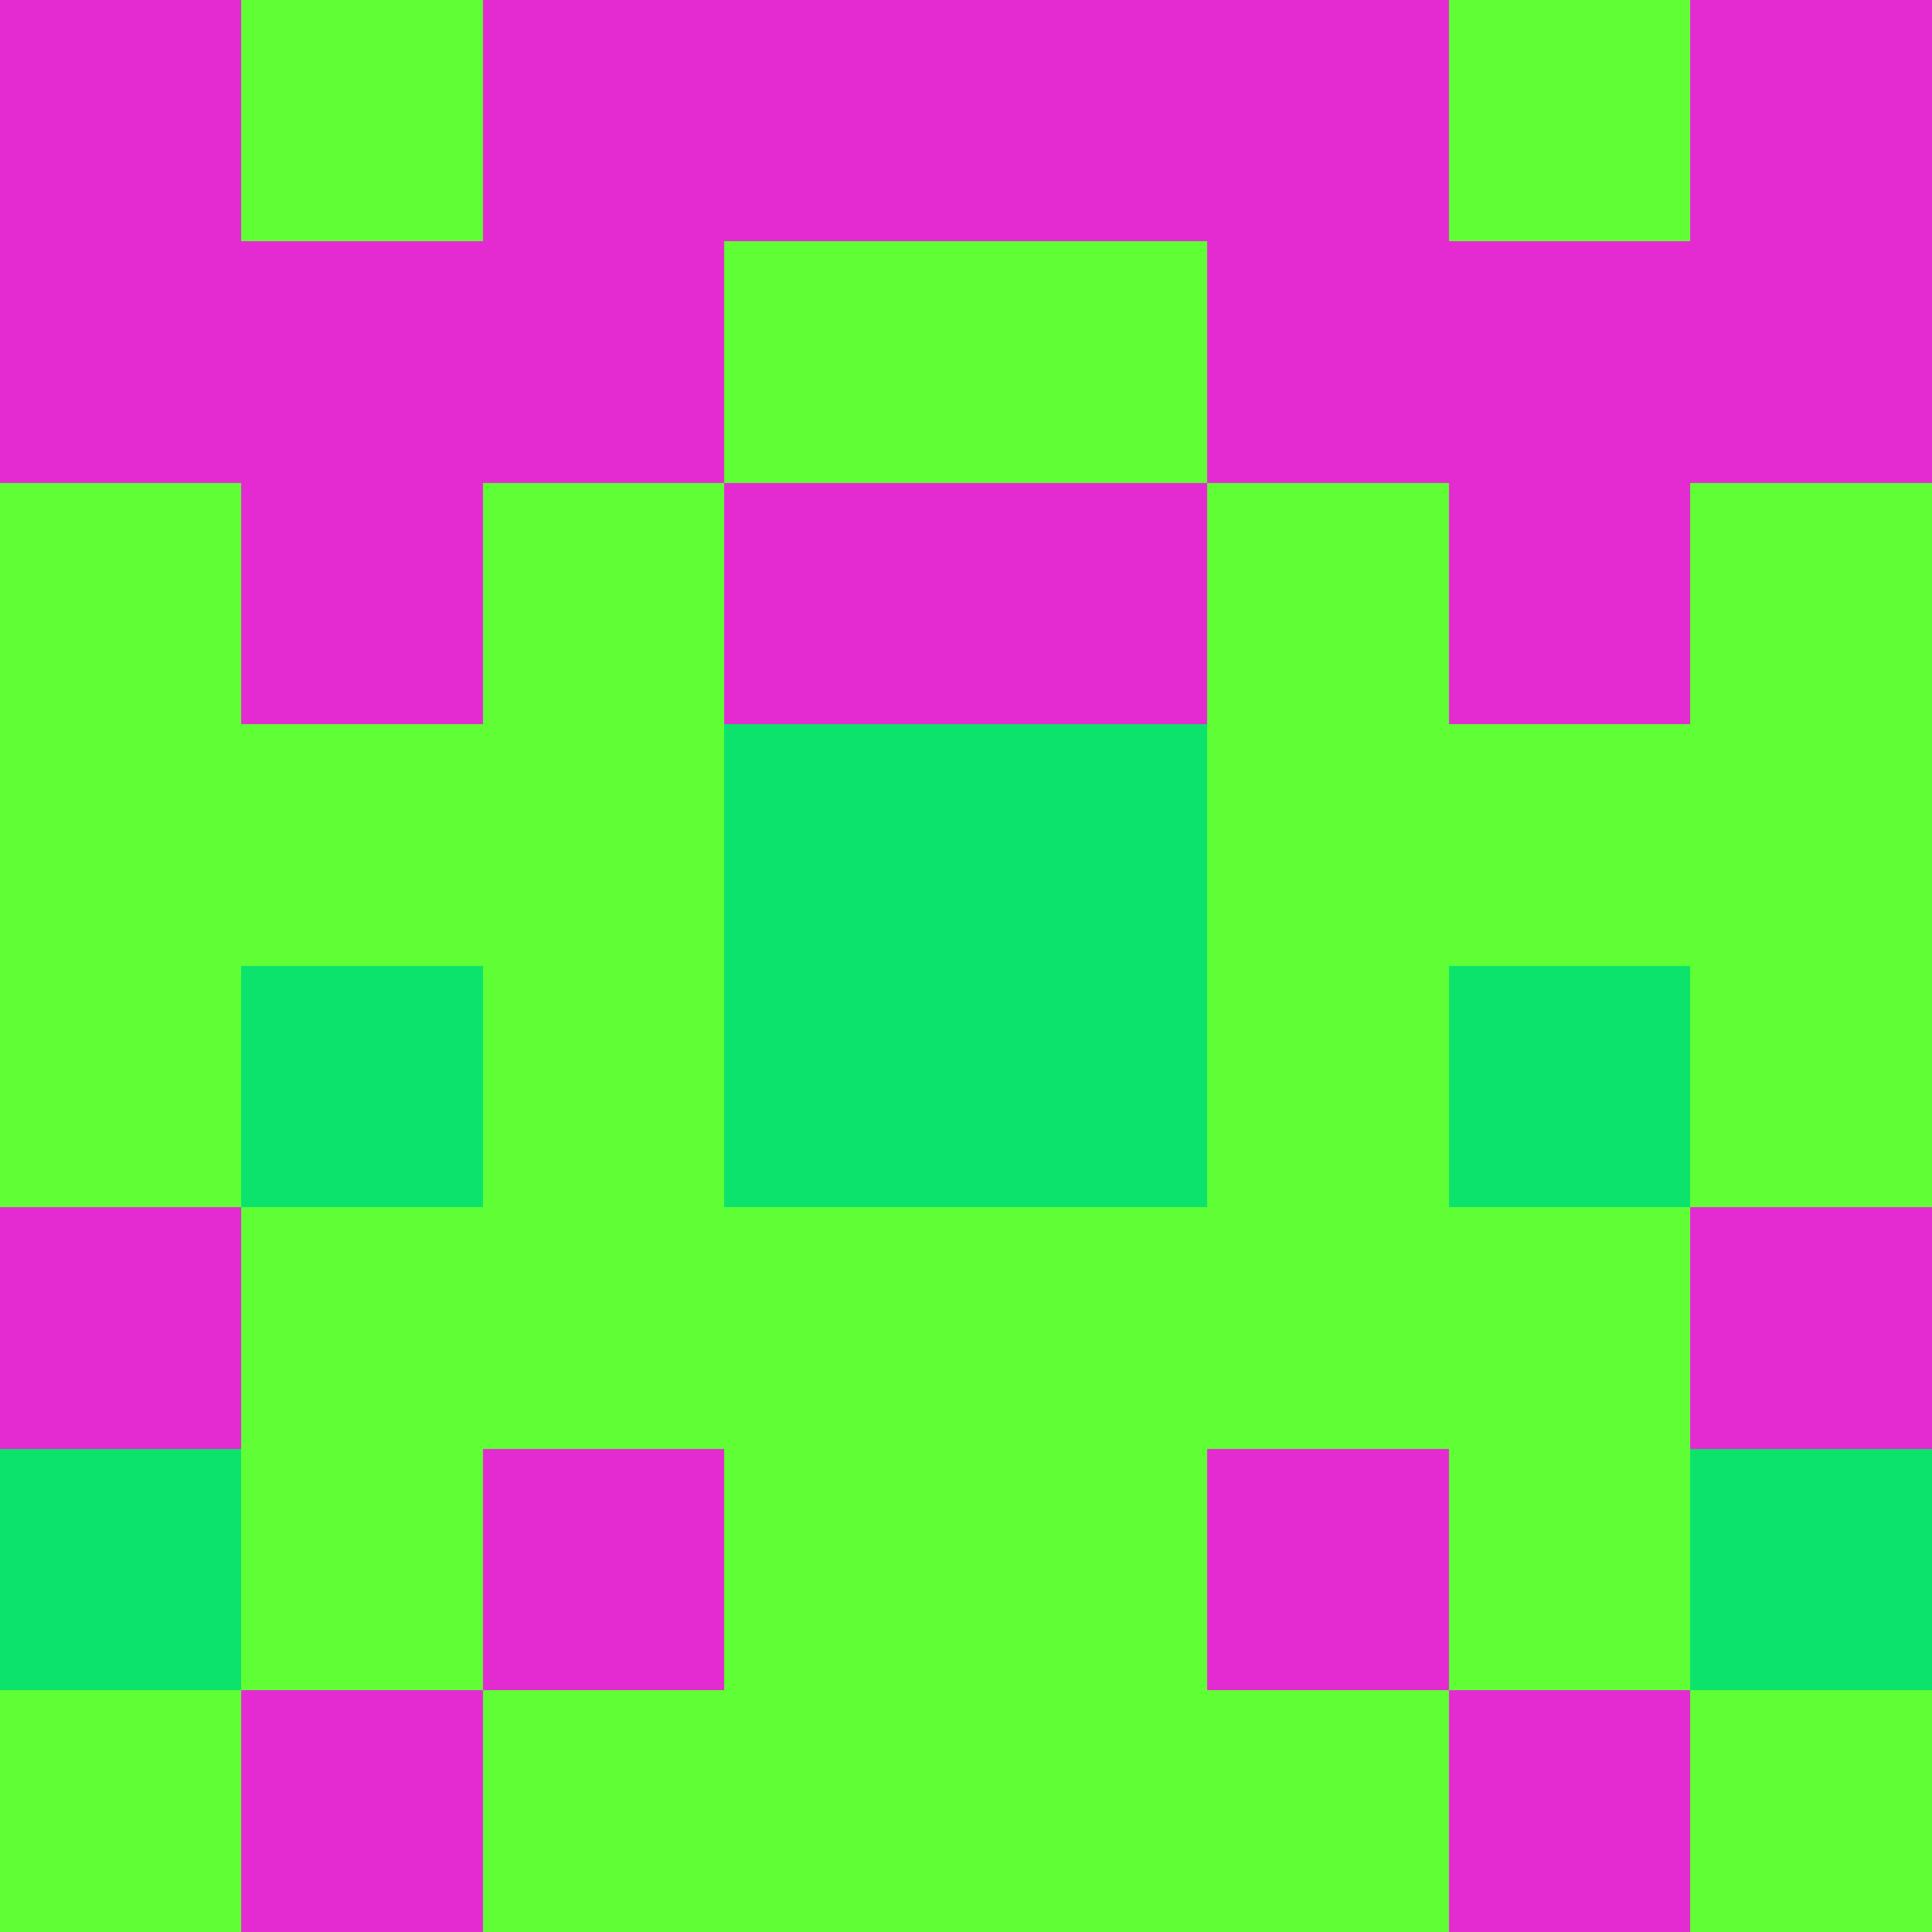
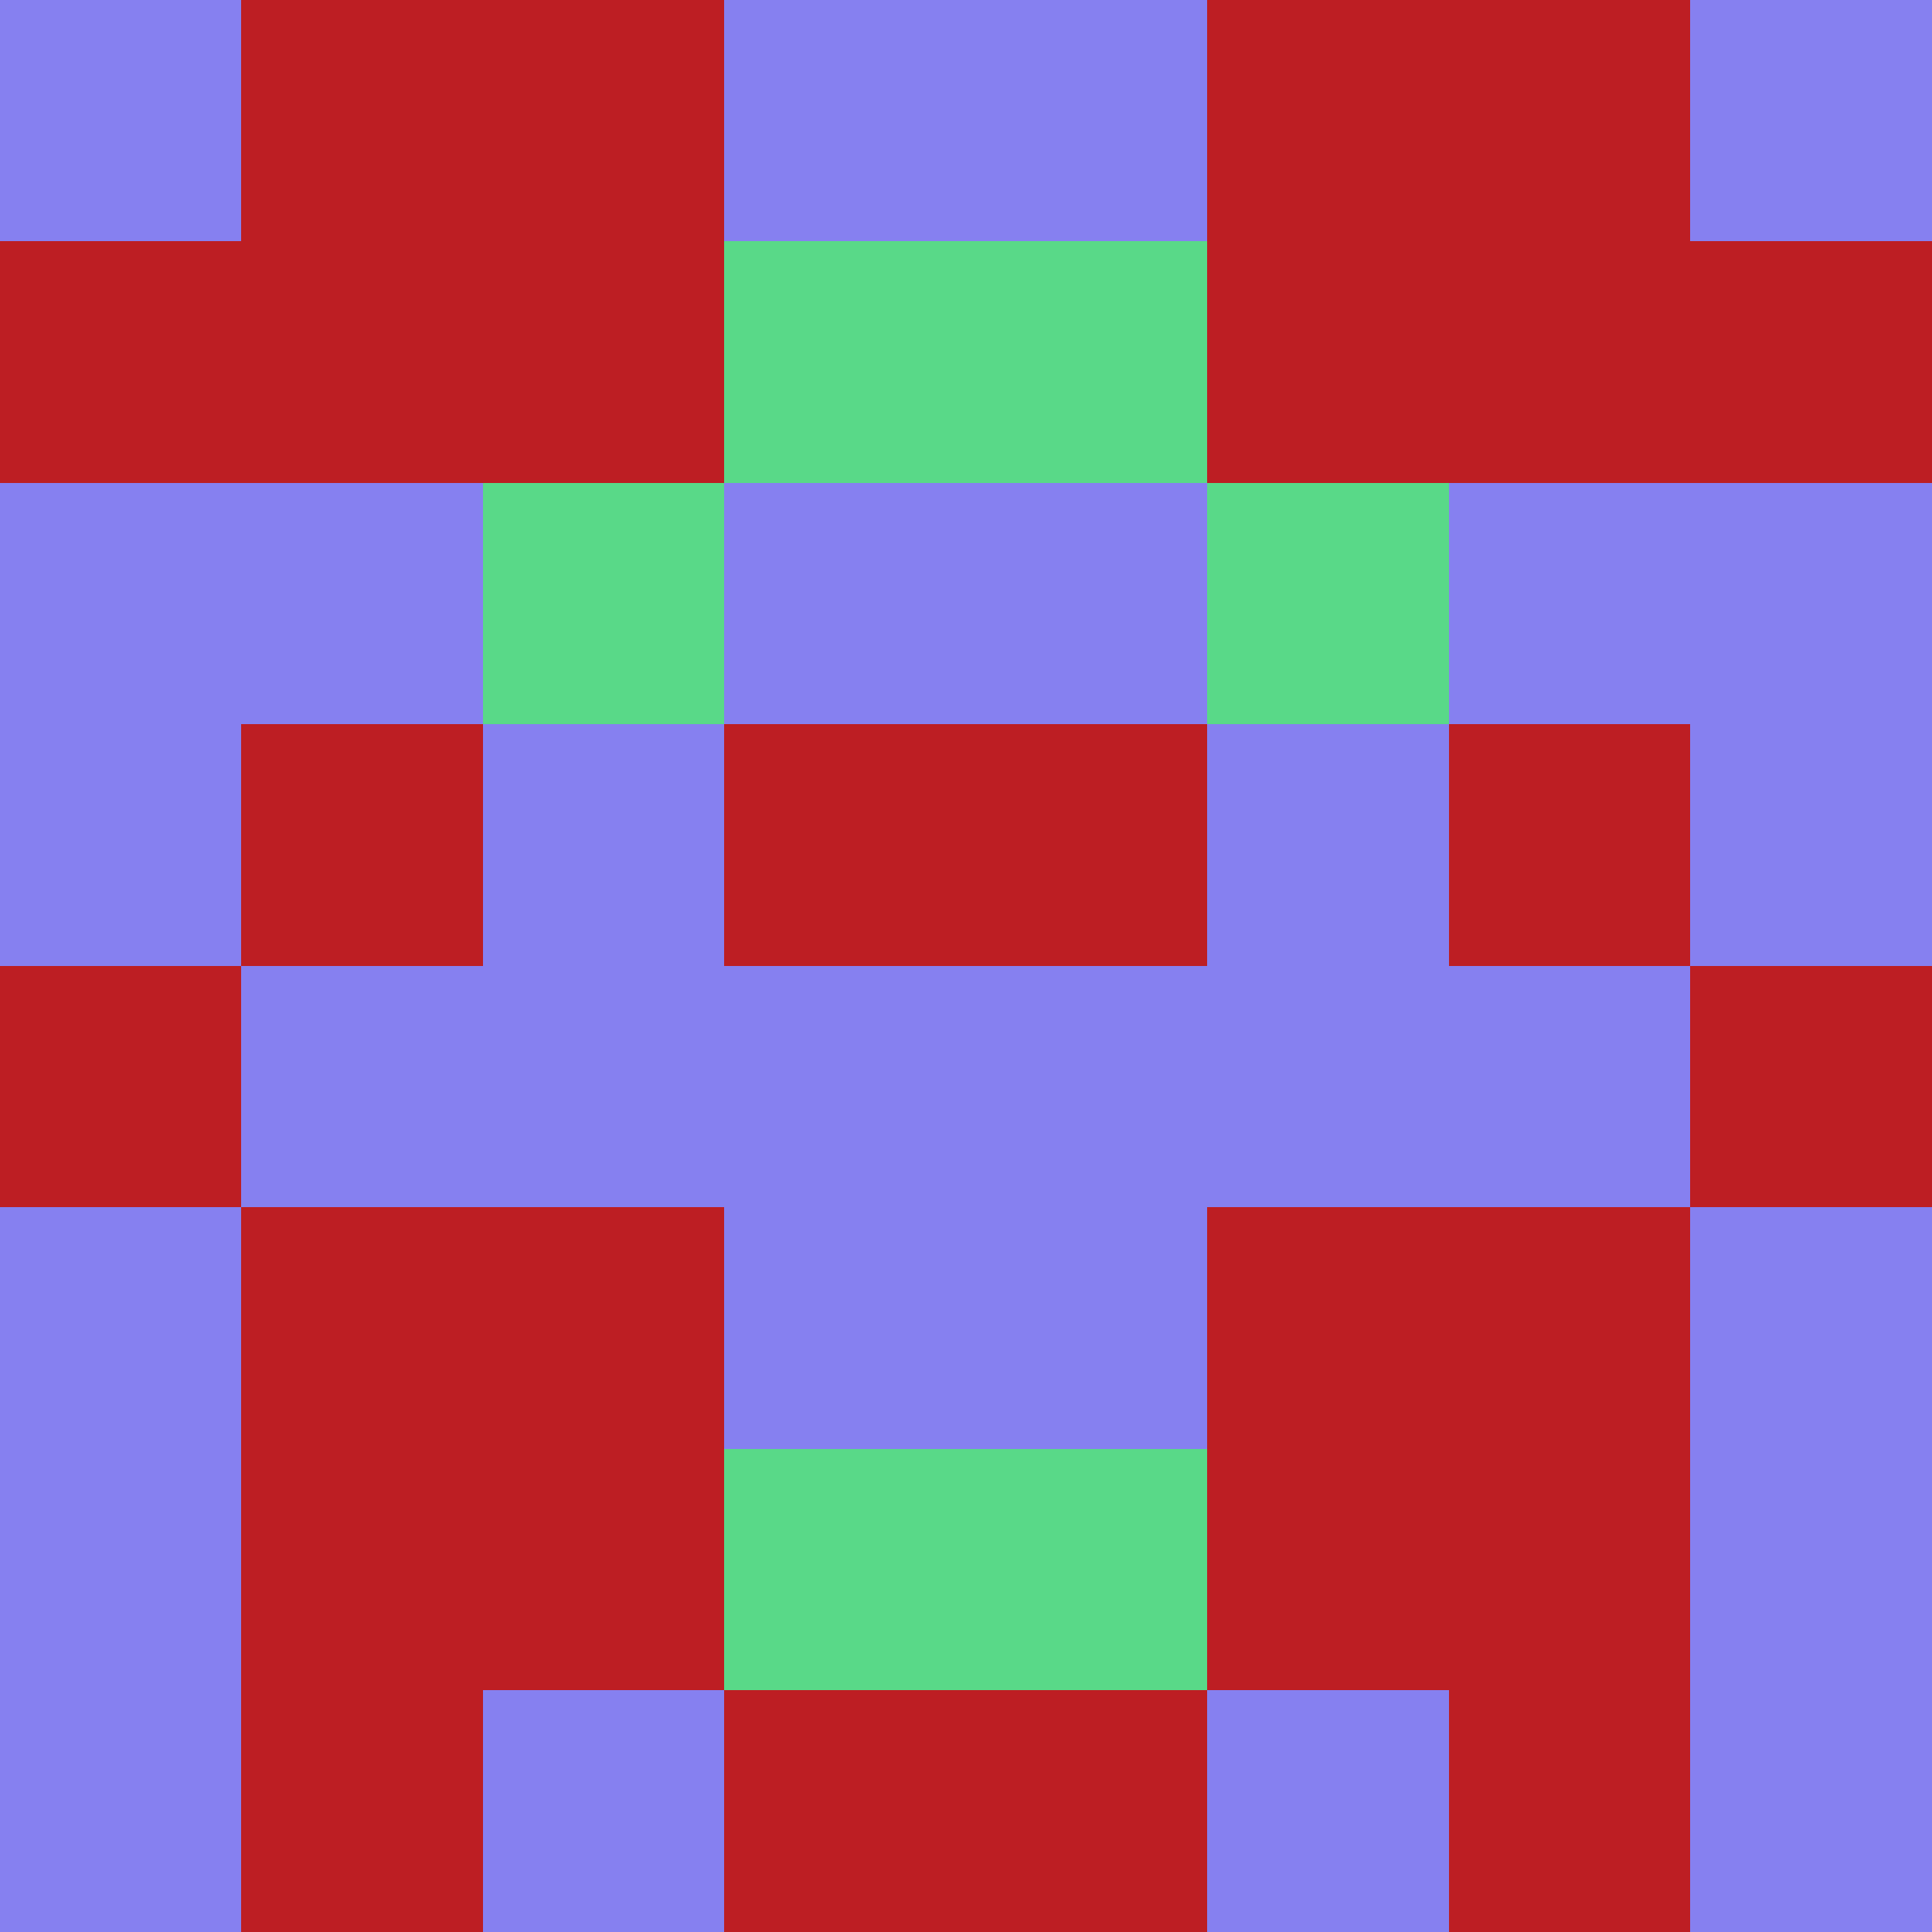
<svg xmlns="http://www.w3.org/2000/svg" viewBox="0 0 8 8" width="64" height="64">
  <g transform="translate(0 0) scale(1)" shape-rendering="crispEdges">
-     <path fill="#60fe35" d="M0 0h8v8H0z" />
-     <path fill="#e42bd1" d="M0 0h1v1h-1zM2 0h1v1h-1zM3 0h1v1h-1zM4 0h1v1h-1zM5 0h1v1h-1zM7 0h1v1h-1zM0 1h1v1h-1zM1 1h1v1h-1zM2 1h1v1h-1zM5 1h1v1h-1zM6 1h1v1h-1zM7 1h1v1h-1zM1 2h1v1h-1zM3 2h1v1h-1zM4 2h1v1h-1zM6 2h1v1h-1zM0 5h1v1h-1zM7 5h1v1h-1zM2 6h1v1h-1zM5 6h1v1h-1zM1 7h1v1h-1zM6 7h1v1h-1z" />
-     <path fill="#0ce36d" d="M3 3h1v1h-1zM4 3h1v1h-1zM1 4h1v1h-1zM3 4h1v1h-1zM4 4h1v1h-1zM6 4h1v1h-1zM0 6h1v1h-1zM7 6h1v1h-1z" />
+     <path fill="#8680f0" d="M0 0h8v8H0z" />
+     <path fill="#bd1e23" d="M1 0h1v1h-1zM2 0h1v1h-1zM5 0h1v1h-1zM6 0h1v1h-1zM0 1h1v1h-1zM1 1h1v1h-1zM2 1h1v1h-1zM5 1h1v1h-1zM6 1h1v1h-1zM7 1h1v1h-1zM1 3h1v1h-1zM3 3h1v1h-1zM4 3h1v1h-1zM6 3h1v1h-1zM0 4h1v1h-1zM7 4h1v1h-1zM1 5h1v1h-1zM2 5h1v1h-1zM5 5h1v1h-1zM6 5h1v1h-1zM1 6h1v1h-1zM2 6h1v1h-1zM5 6h1v1h-1zM6 6h1v1h-1zM1 7h1v1h-1zM3 7h1v1h-1zM4 7h1v1h-1zM6 7h1v1h-1z" />
+     <path fill="#59d988" d="M3 1h1v1h-1zM4 1h1v1h-1zM2 2h1v1h-1zM5 2h1v1h-1zM3 6h1v1h-1zM4 6h1v1h-1z" />
  </g>
</svg>
